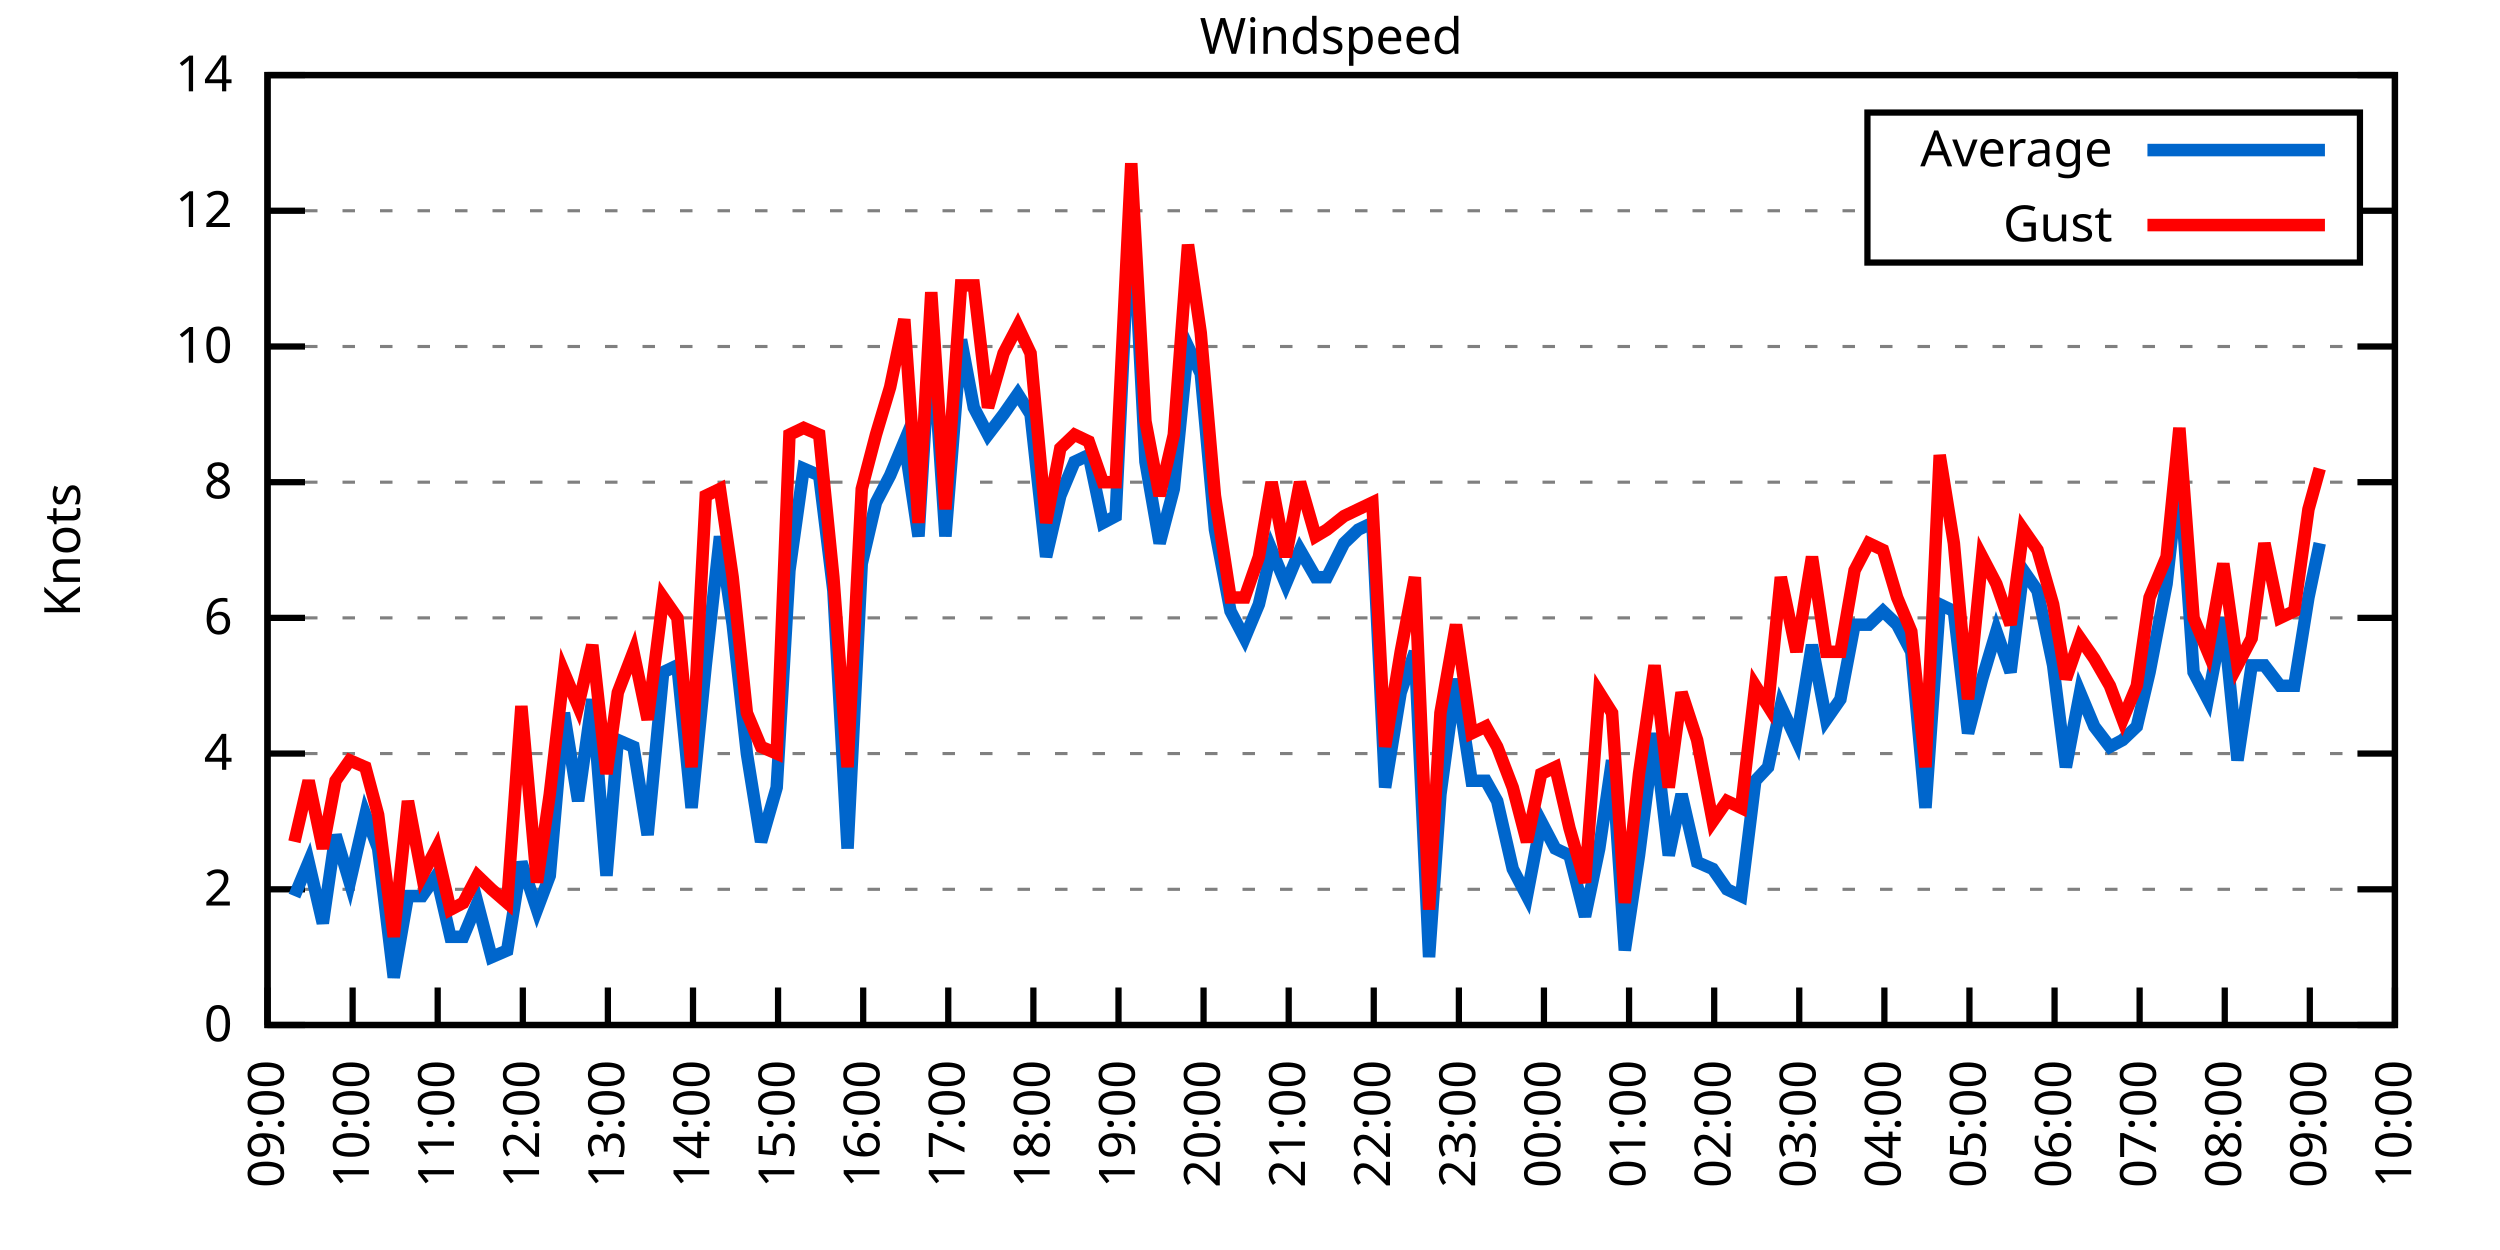
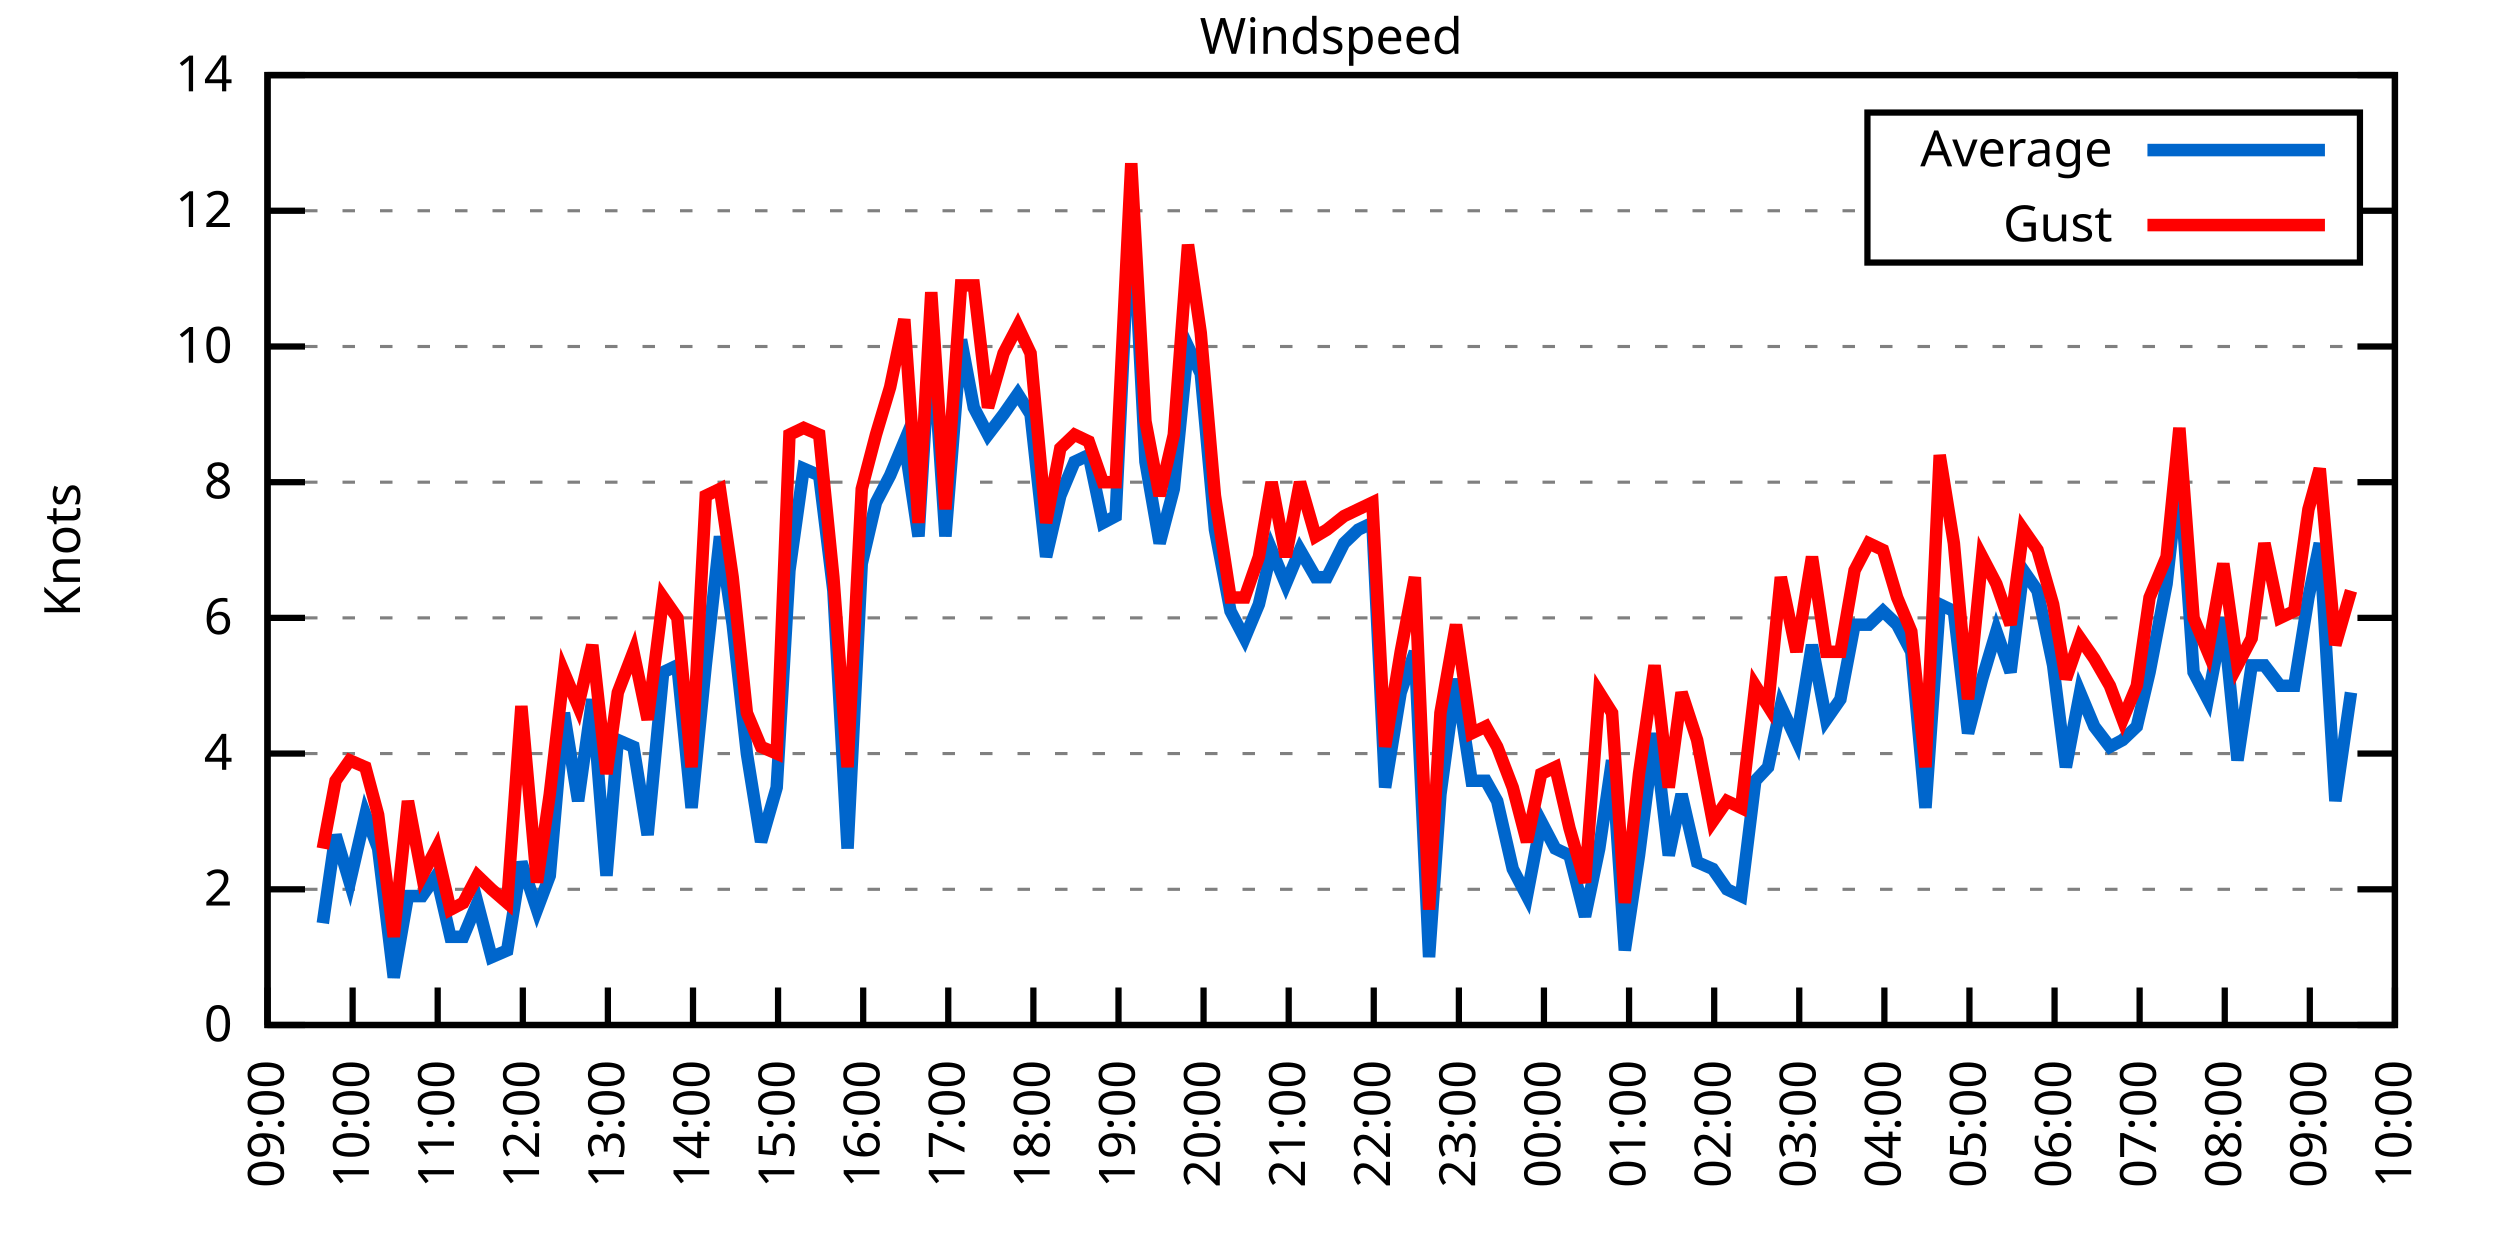
<svg xmlns="http://www.w3.org/2000/svg" xmlns:xlink="http://www.w3.org/1999/xlink" width="400" height="200" viewBox="0 0 400 200">
  <g id="gnuplot_canvas">
    <rect x="0" y="0" width="400" height="200" fill="none" />
    <defs>
      <circle id="gpDot" r="0.5" stroke-width="0.5" stroke="currentColor" />
      <path id="gpPt0" stroke-width="0.333" stroke="currentColor" d="M-1,0 h2 M0,-1 v2" />
      <path id="gpPt1" stroke-width="0.333" stroke="currentColor" d="M-1,-1 L1,1 M1,-1 L-1,1" />
      <path id="gpPt2" stroke-width="0.333" stroke="currentColor" d="M-1,0 L1,0 M0,-1 L0,1 M-1,-1 L1,1 M-1,1 L1,-1" />
      <rect id="gpPt3" stroke-width="0.333" stroke="currentColor" x="-1" y="-1" width="2" height="2" />
      <rect id="gpPt4" stroke-width="0.333" stroke="currentColor" fill="currentColor" x="-1" y="-1" width="2" height="2" />
      <circle id="gpPt5" stroke-width="0.333" stroke="currentColor" cx="0" cy="0" r="1" />
      <use xlink:href="#gpPt5" id="gpPt6" fill="currentColor" stroke="none" />
      <path id="gpPt7" stroke-width="0.333" stroke="currentColor" d="M0,-1.33 L-1.33,0.67 L1.33,0.67 z" />
      <use xlink:href="#gpPt7" id="gpPt8" fill="currentColor" stroke="none" />
      <use xlink:href="#gpPt7" id="gpPt9" stroke="currentColor" transform="rotate(180)" />
      <use xlink:href="#gpPt9" id="gpPt10" fill="currentColor" stroke="none" />
      <use xlink:href="#gpPt3" id="gpPt11" stroke="currentColor" transform="rotate(45)" />
      <use xlink:href="#gpPt11" id="gpPt12" fill="currentColor" stroke="none" />
      <path id="gpPt13" stroke-width="0.333" stroke="currentColor" d="M0,1.330 L1.265,0.411 L0.782,-1.067 L-0.782,-1.076 L-1.265,0.411 z" />
      <use xlink:href="#gpPt13" id="gpPt14" fill="currentColor" stroke="none" />
      <filter id="textbox" filterUnits="objectBoundingBox" x="0" y="0" height="1" width="1">
        <feFlood flood-color="white" flood-opacity="1" result="bgnd" />
        <feComposite in="SourceGraphic" in2="bgnd" operator="atop" />
      </filter>
      <filter id="greybox" filterUnits="objectBoundingBox" x="0" y="0" height="1" width="1">
        <feFlood flood-color="lightgrey" flood-opacity="1" result="grey" />
        <feComposite in="SourceGraphic" in2="grey" operator="atop" />
      </filter>
    </defs>
    <g fill="none" color="white" stroke="currentColor" stroke-width="1.00" stroke-linecap="butt" stroke-linejoin="miter">
</g>
    <g fill="none" color="black" stroke="currentColor" stroke-width="1.00" stroke-linecap="butt" stroke-linejoin="miter">
      <g stroke="none" shape-rendering="crispEdges">
        <polygon fill="rgb(255, 255, 255)" points="42.80,164.00 383.18,164.00 383.18,12.02 42.80,12.02 " />
      </g>
    </g>
    <g fill="none" color="black" stroke="currentColor" stroke-width="1.00" stroke-linecap="butt" stroke-linejoin="miter">
</g>
    <g fill="none" color="black" stroke="black" stroke-width="0.50" stroke-linecap="butt" stroke-linejoin="miter">
</g>
    <g fill="none" color="gray" stroke="currentColor" stroke-width="0.50" stroke-linecap="butt" stroke-linejoin="miter">
      <path stroke="gray" stroke-dasharray="2,4" class="gridline" d="M42.80,164.00 L383.19,164.00  " />
    </g>
    <g fill="none" color="gray" stroke="gray" stroke-width="1.00" stroke-linecap="butt" stroke-linejoin="miter">
</g>
    <g fill="none" color="black" stroke="currentColor" stroke-width="1.00" stroke-linecap="butt" stroke-linejoin="miter">
      <path stroke="black" d="M42.80,164.00 L48.80,164.00 M383.19,164.00 L377.19,164.00  " />
      <g transform="translate(37.20,166.60)" stroke="none" fill="black" font-family="Sans" font-size="8.00" text-anchor="end">
        <text>
          <tspan font-family="Sans"> 0</tspan>
        </text>
      </g>
    </g>
    <g fill="none" color="black" stroke="currentColor" stroke-width="1.00" stroke-linecap="butt" stroke-linejoin="miter">
</g>
    <g fill="none" color="black" stroke="black" stroke-width="0.50" stroke-linecap="butt" stroke-linejoin="miter">
</g>
    <g fill="none" color="gray" stroke="currentColor" stroke-width="0.50" stroke-linecap="butt" stroke-linejoin="miter">
      <path stroke="gray" stroke-dasharray="2,4" class="gridline" d="M42.80,142.29 L383.19,142.29  " />
    </g>
    <g fill="none" color="gray" stroke="gray" stroke-width="1.00" stroke-linecap="butt" stroke-linejoin="miter">
</g>
    <g fill="none" color="black" stroke="currentColor" stroke-width="1.00" stroke-linecap="butt" stroke-linejoin="miter">
      <path stroke="black" d="M42.80,142.29 L48.80,142.29 M383.19,142.29 L377.19,142.29  " />
      <g transform="translate(37.20,144.89)" stroke="none" fill="black" font-family="Sans" font-size="8.00" text-anchor="end">
        <text>
          <tspan font-family="Sans"> 2</tspan>
        </text>
      </g>
    </g>
    <g fill="none" color="black" stroke="currentColor" stroke-width="1.00" stroke-linecap="butt" stroke-linejoin="miter">
</g>
    <g fill="none" color="black" stroke="black" stroke-width="0.50" stroke-linecap="butt" stroke-linejoin="miter">
</g>
    <g fill="none" color="gray" stroke="currentColor" stroke-width="0.50" stroke-linecap="butt" stroke-linejoin="miter">
      <path stroke="gray" stroke-dasharray="2,4" class="gridline" d="M42.80,120.57 L383.19,120.57  " />
    </g>
    <g fill="none" color="gray" stroke="gray" stroke-width="1.00" stroke-linecap="butt" stroke-linejoin="miter">
</g>
    <g fill="none" color="black" stroke="currentColor" stroke-width="1.00" stroke-linecap="butt" stroke-linejoin="miter">
      <path stroke="black" d="M42.80,120.57 L48.80,120.57 M383.19,120.57 L377.19,120.57  " />
      <g transform="translate(37.20,123.17)" stroke="none" fill="black" font-family="Sans" font-size="8.00" text-anchor="end">
        <text>
          <tspan font-family="Sans"> 4</tspan>
        </text>
      </g>
    </g>
    <g fill="none" color="black" stroke="currentColor" stroke-width="1.00" stroke-linecap="butt" stroke-linejoin="miter">
</g>
    <g fill="none" color="black" stroke="black" stroke-width="0.50" stroke-linecap="butt" stroke-linejoin="miter">
</g>
    <g fill="none" color="gray" stroke="currentColor" stroke-width="0.50" stroke-linecap="butt" stroke-linejoin="miter">
      <path stroke="gray" stroke-dasharray="2,4" class="gridline" d="M42.80,98.86 L383.19,98.86  " />
    </g>
    <g fill="none" color="gray" stroke="gray" stroke-width="1.00" stroke-linecap="butt" stroke-linejoin="miter">
</g>
    <g fill="none" color="black" stroke="currentColor" stroke-width="1.00" stroke-linecap="butt" stroke-linejoin="miter">
      <path stroke="black" d="M42.80,98.86 L48.80,98.86 M383.19,98.86 L377.19,98.86  " />
      <g transform="translate(37.20,101.46)" stroke="none" fill="black" font-family="Sans" font-size="8.00" text-anchor="end">
        <text>
          <tspan font-family="Sans"> 6</tspan>
        </text>
      </g>
    </g>
    <g fill="none" color="black" stroke="currentColor" stroke-width="1.00" stroke-linecap="butt" stroke-linejoin="miter">
</g>
    <g fill="none" color="black" stroke="black" stroke-width="0.50" stroke-linecap="butt" stroke-linejoin="miter">
</g>
    <g fill="none" color="gray" stroke="currentColor" stroke-width="0.50" stroke-linecap="butt" stroke-linejoin="miter">
      <path stroke="gray" stroke-dasharray="2,4" class="gridline" d="M42.80,77.15 L383.19,77.15  " />
    </g>
    <g fill="none" color="gray" stroke="gray" stroke-width="1.00" stroke-linecap="butt" stroke-linejoin="miter">
</g>
    <g fill="none" color="black" stroke="currentColor" stroke-width="1.00" stroke-linecap="butt" stroke-linejoin="miter">
      <path stroke="black" d="M42.80,77.15 L48.80,77.15 M383.19,77.15 L377.19,77.15  " />
      <g transform="translate(37.20,79.75)" stroke="none" fill="black" font-family="Sans" font-size="8.00" text-anchor="end">
        <text>
          <tspan font-family="Sans"> 8</tspan>
        </text>
      </g>
    </g>
    <g fill="none" color="black" stroke="currentColor" stroke-width="1.00" stroke-linecap="butt" stroke-linejoin="miter">
</g>
    <g fill="none" color="black" stroke="black" stroke-width="0.50" stroke-linecap="butt" stroke-linejoin="miter">
</g>
    <g fill="none" color="gray" stroke="currentColor" stroke-width="0.50" stroke-linecap="butt" stroke-linejoin="miter">
      <path stroke="gray" stroke-dasharray="2,4" class="gridline" d="M42.80,55.44 L383.19,55.44  " />
    </g>
    <g fill="none" color="gray" stroke="gray" stroke-width="1.00" stroke-linecap="butt" stroke-linejoin="miter">
</g>
    <g fill="none" color="black" stroke="currentColor" stroke-width="1.00" stroke-linecap="butt" stroke-linejoin="miter">
      <path stroke="black" d="M42.80,55.44 L48.80,55.44 M383.19,55.44 L377.19,55.44  " />
      <g transform="translate(37.20,58.04)" stroke="none" fill="black" font-family="Sans" font-size="8.00" text-anchor="end">
        <text>
          <tspan font-family="Sans"> 10</tspan>
        </text>
      </g>
    </g>
    <g fill="none" color="black" stroke="currentColor" stroke-width="1.00" stroke-linecap="butt" stroke-linejoin="miter">
</g>
    <g fill="none" color="black" stroke="black" stroke-width="0.50" stroke-linecap="butt" stroke-linejoin="miter">
</g>
    <g fill="none" color="gray" stroke="currentColor" stroke-width="0.50" stroke-linecap="butt" stroke-linejoin="miter">
      <path stroke="gray" stroke-dasharray="2,4" class="gridline" d="M42.80,33.72 L298.79,33.72 M377.59,33.72 L383.19,33.72  " />
    </g>
    <g fill="none" color="gray" stroke="gray" stroke-width="1.00" stroke-linecap="butt" stroke-linejoin="miter">
</g>
    <g fill="none" color="black" stroke="currentColor" stroke-width="1.00" stroke-linecap="butt" stroke-linejoin="miter">
      <path stroke="black" d="M42.80,33.72 L48.80,33.72 M383.19,33.72 L377.19,33.72  " />
      <g transform="translate(37.20,36.32)" stroke="none" fill="black" font-family="Sans" font-size="8.00" text-anchor="end">
        <text>
          <tspan font-family="Sans"> 12</tspan>
        </text>
      </g>
    </g>
    <g fill="none" color="black" stroke="currentColor" stroke-width="1.00" stroke-linecap="butt" stroke-linejoin="miter">
</g>
    <g fill="none" color="black" stroke="black" stroke-width="0.50" stroke-linecap="butt" stroke-linejoin="miter">
</g>
    <g fill="none" color="gray" stroke="currentColor" stroke-width="0.50" stroke-linecap="butt" stroke-linejoin="miter">
      <path stroke="gray" stroke-dasharray="2,4" class="gridline" d="M42.80,12.01 L383.19,12.01  " />
    </g>
    <g fill="none" color="gray" stroke="gray" stroke-width="1.00" stroke-linecap="butt" stroke-linejoin="miter">
</g>
    <g fill="none" color="black" stroke="currentColor" stroke-width="1.00" stroke-linecap="butt" stroke-linejoin="miter">
      <path stroke="black" d="M42.80,12.01 L48.80,12.01 M383.19,12.01 L377.19,12.01  " />
      <g transform="translate(37.20,14.61)" stroke="none" fill="black" font-family="Sans" font-size="8.00" text-anchor="end">
        <text>
          <tspan font-family="Sans"> 14</tspan>
        </text>
      </g>
    </g>
    <g fill="none" color="black" stroke="currentColor" stroke-width="1.00" stroke-linecap="butt" stroke-linejoin="miter">
      <path stroke="black" d="M42.80,164.00 L42.80,158.00  " />
      <g transform="translate(45.40,169.60) rotate(270.00)" stroke="none" fill="black" font-family="Sans" font-size="8.00" text-anchor="end">
        <text>
          <tspan font-family="Sans">09:00</tspan>
        </text>
      </g>
    </g>
    <g fill="none" color="black" stroke="currentColor" stroke-width="1.00" stroke-linecap="butt" stroke-linejoin="miter">
      <path stroke="black" d="M56.42,164.00 L56.42,158.00  " />
      <g transform="translate(59.02,169.60) rotate(270.00)" stroke="none" fill="black" font-family="Sans" font-size="8.00" text-anchor="end">
        <text>
          <tspan font-family="Sans">10:00</tspan>
        </text>
      </g>
    </g>
    <g fill="none" color="black" stroke="currentColor" stroke-width="1.00" stroke-linecap="butt" stroke-linejoin="miter">
      <path stroke="black" d="M70.03,164.00 L70.03,158.00  " />
      <g transform="translate(72.63,169.60) rotate(270.00)" stroke="none" fill="black" font-family="Sans" font-size="8.00" text-anchor="end">
        <text>
          <tspan font-family="Sans">11:00</tspan>
        </text>
      </g>
    </g>
    <g fill="none" color="black" stroke="currentColor" stroke-width="1.00" stroke-linecap="butt" stroke-linejoin="miter">
      <path stroke="black" d="M83.65,164.00 L83.65,158.00  " />
      <g transform="translate(86.25,169.60) rotate(270.00)" stroke="none" fill="black" font-family="Sans" font-size="8.00" text-anchor="end">
        <text>
          <tspan font-family="Sans">12:00</tspan>
        </text>
      </g>
    </g>
    <g fill="none" color="black" stroke="currentColor" stroke-width="1.00" stroke-linecap="butt" stroke-linejoin="miter">
      <path stroke="black" d="M97.26,164.00 L97.26,158.00  " />
      <g transform="translate(99.86,169.60) rotate(270.00)" stroke="none" fill="black" font-family="Sans" font-size="8.00" text-anchor="end">
        <text>
          <tspan font-family="Sans">13:00</tspan>
        </text>
      </g>
    </g>
    <g fill="none" color="black" stroke="currentColor" stroke-width="1.00" stroke-linecap="butt" stroke-linejoin="miter">
      <path stroke="black" d="M110.88,164.00 L110.88,158.00  " />
      <g transform="translate(113.48,169.60) rotate(270.00)" stroke="none" fill="black" font-family="Sans" font-size="8.00" text-anchor="end">
        <text>
          <tspan font-family="Sans">14:00</tspan>
        </text>
      </g>
    </g>
    <g fill="none" color="black" stroke="currentColor" stroke-width="1.00" stroke-linecap="butt" stroke-linejoin="miter">
      <path stroke="black" d="M124.49,164.00 L124.49,158.00  " />
      <g transform="translate(127.09,169.60) rotate(270.00)" stroke="none" fill="black" font-family="Sans" font-size="8.00" text-anchor="end">
        <text>
          <tspan font-family="Sans">15:00</tspan>
        </text>
      </g>
    </g>
    <g fill="none" color="black" stroke="currentColor" stroke-width="1.00" stroke-linecap="butt" stroke-linejoin="miter">
      <path stroke="black" d="M138.11,164.00 L138.11,158.00  " />
      <g transform="translate(140.71,169.60) rotate(270.00)" stroke="none" fill="black" font-family="Sans" font-size="8.00" text-anchor="end">
        <text>
          <tspan font-family="Sans">16:00</tspan>
        </text>
      </g>
    </g>
    <g fill="none" color="black" stroke="currentColor" stroke-width="1.00" stroke-linecap="butt" stroke-linejoin="miter">
      <path stroke="black" d="M151.72,164.00 L151.72,158.00  " />
      <g transform="translate(154.32,169.60) rotate(270.00)" stroke="none" fill="black" font-family="Sans" font-size="8.00" text-anchor="end">
        <text>
          <tspan font-family="Sans">17:00</tspan>
        </text>
      </g>
    </g>
    <g fill="none" color="black" stroke="currentColor" stroke-width="1.00" stroke-linecap="butt" stroke-linejoin="miter">
      <path stroke="black" d="M165.34,164.00 L165.34,158.00  " />
      <g transform="translate(167.94,169.60) rotate(270.00)" stroke="none" fill="black" font-family="Sans" font-size="8.00" text-anchor="end">
        <text>
          <tspan font-family="Sans">18:00</tspan>
        </text>
      </g>
    </g>
    <g fill="none" color="black" stroke="currentColor" stroke-width="1.00" stroke-linecap="butt" stroke-linejoin="miter">
      <path stroke="black" d="M178.96,164.00 L178.96,158.00  " />
      <g transform="translate(181.56,169.60) rotate(270.00)" stroke="none" fill="black" font-family="Sans" font-size="8.00" text-anchor="end">
        <text>
          <tspan font-family="Sans">19:00</tspan>
        </text>
      </g>
    </g>
    <g fill="none" color="black" stroke="currentColor" stroke-width="1.00" stroke-linecap="butt" stroke-linejoin="miter">
      <path stroke="black" d="M192.57,164.00 L192.57,158.00  " />
      <g transform="translate(195.17,169.60) rotate(270.00)" stroke="none" fill="black" font-family="Sans" font-size="8.00" text-anchor="end">
        <text>
          <tspan font-family="Sans">20:00</tspan>
        </text>
      </g>
    </g>
    <g fill="none" color="black" stroke="currentColor" stroke-width="1.00" stroke-linecap="butt" stroke-linejoin="miter">
      <path stroke="black" d="M206.19,164.00 L206.19,158.00  " />
      <g transform="translate(208.79,169.60) rotate(270.00)" stroke="none" fill="black" font-family="Sans" font-size="8.00" text-anchor="end">
        <text>
          <tspan font-family="Sans">21:00</tspan>
        </text>
      </g>
    </g>
    <g fill="none" color="black" stroke="currentColor" stroke-width="1.00" stroke-linecap="butt" stroke-linejoin="miter">
      <path stroke="black" d="M219.80,164.00 L219.80,158.00  " />
      <g transform="translate(222.40,169.60) rotate(270.00)" stroke="none" fill="black" font-family="Sans" font-size="8.00" text-anchor="end">
        <text>
          <tspan font-family="Sans">22:00</tspan>
        </text>
      </g>
    </g>
    <g fill="none" color="black" stroke="currentColor" stroke-width="1.00" stroke-linecap="butt" stroke-linejoin="miter">
      <path stroke="black" d="M233.42,164.00 L233.42,158.00  " />
      <g transform="translate(236.02,169.60) rotate(270.00)" stroke="none" fill="black" font-family="Sans" font-size="8.00" text-anchor="end">
        <text>
          <tspan font-family="Sans">23:00</tspan>
        </text>
      </g>
    </g>
    <g fill="none" color="black" stroke="currentColor" stroke-width="1.00" stroke-linecap="butt" stroke-linejoin="miter">
      <path stroke="black" d="M247.03,164.00 L247.03,158.00  " />
      <g transform="translate(249.63,169.60) rotate(270.00)" stroke="none" fill="black" font-family="Sans" font-size="8.00" text-anchor="end">
        <text>
          <tspan font-family="Sans">00:00</tspan>
        </text>
      </g>
    </g>
    <g fill="none" color="black" stroke="currentColor" stroke-width="1.00" stroke-linecap="butt" stroke-linejoin="miter">
      <path stroke="black" d="M260.65,164.00 L260.65,158.00  " />
      <g transform="translate(263.25,169.60) rotate(270.00)" stroke="none" fill="black" font-family="Sans" font-size="8.00" text-anchor="end">
        <text>
          <tspan font-family="Sans">01:00</tspan>
        </text>
      </g>
    </g>
    <g fill="none" color="black" stroke="currentColor" stroke-width="1.00" stroke-linecap="butt" stroke-linejoin="miter">
      <path stroke="black" d="M274.27,164.00 L274.27,158.00  " />
      <g transform="translate(276.87,169.60) rotate(270.00)" stroke="none" fill="black" font-family="Sans" font-size="8.00" text-anchor="end">
        <text>
          <tspan font-family="Sans">02:00</tspan>
        </text>
      </g>
    </g>
    <g fill="none" color="black" stroke="currentColor" stroke-width="1.00" stroke-linecap="butt" stroke-linejoin="miter">
      <path stroke="black" d="M287.88,164.00 L287.88,158.00  " />
      <g transform="translate(290.48,169.60) rotate(270.00)" stroke="none" fill="black" font-family="Sans" font-size="8.00" text-anchor="end">
        <text>
          <tspan font-family="Sans">03:00</tspan>
        </text>
      </g>
    </g>
    <g fill="none" color="black" stroke="currentColor" stroke-width="1.00" stroke-linecap="butt" stroke-linejoin="miter">
      <path stroke="black" d="M301.50,164.00 L301.50,158.00  " />
      <g transform="translate(304.10,169.60) rotate(270.00)" stroke="none" fill="black" font-family="Sans" font-size="8.00" text-anchor="end">
        <text>
          <tspan font-family="Sans">04:00</tspan>
        </text>
      </g>
    </g>
    <g fill="none" color="black" stroke="currentColor" stroke-width="1.00" stroke-linecap="butt" stroke-linejoin="miter">
      <path stroke="black" d="M315.11,164.00 L315.11,158.00  " />
      <g transform="translate(317.71,169.60) rotate(270.00)" stroke="none" fill="black" font-family="Sans" font-size="8.00" text-anchor="end">
        <text>
          <tspan font-family="Sans">05:00</tspan>
        </text>
      </g>
    </g>
    <g fill="none" color="black" stroke="currentColor" stroke-width="1.00" stroke-linecap="butt" stroke-linejoin="miter">
      <path stroke="black" d="M328.73,164.00 L328.73,158.00  " />
      <g transform="translate(331.33,169.60) rotate(270.00)" stroke="none" fill="black" font-family="Sans" font-size="8.00" text-anchor="end">
        <text>
          <tspan font-family="Sans">06:00</tspan>
        </text>
      </g>
    </g>
    <g fill="none" color="black" stroke="currentColor" stroke-width="1.00" stroke-linecap="butt" stroke-linejoin="miter">
      <path stroke="black" d="M342.34,164.00 L342.34,158.00  " />
      <g transform="translate(344.94,169.60) rotate(270.00)" stroke="none" fill="black" font-family="Sans" font-size="8.00" text-anchor="end">
        <text>
          <tspan font-family="Sans">07:00</tspan>
        </text>
      </g>
    </g>
    <g fill="none" color="black" stroke="currentColor" stroke-width="1.00" stroke-linecap="butt" stroke-linejoin="miter">
      <path stroke="black" d="M355.96,164.00 L355.96,158.00  " />
      <g transform="translate(358.56,169.60) rotate(270.00)" stroke="none" fill="black" font-family="Sans" font-size="8.00" text-anchor="end">
        <text>
          <tspan font-family="Sans">08:00</tspan>
        </text>
      </g>
    </g>
    <g fill="none" color="black" stroke="currentColor" stroke-width="1.00" stroke-linecap="butt" stroke-linejoin="miter">
      <path stroke="black" d="M369.57,164.00 L369.57,158.00  " />
      <g transform="translate(372.17,169.60) rotate(270.00)" stroke="none" fill="black" font-family="Sans" font-size="8.00" text-anchor="end">
        <text>
          <tspan font-family="Sans">09:00</tspan>
        </text>
      </g>
    </g>
    <g fill="none" color="black" stroke="currentColor" stroke-width="1.00" stroke-linecap="butt" stroke-linejoin="miter">
      <path stroke="black" d="M383.19,164.00 L383.19,158.00  " />
      <g transform="translate(385.79,169.60) rotate(270.00)" stroke="none" fill="black" font-family="Sans" font-size="8.00" text-anchor="end">
        <text>
          <tspan font-family="Sans">10:00</tspan>
        </text>
      </g>
    </g>
    <g fill="none" color="black" stroke="currentColor" stroke-width="1.00" stroke-linecap="butt" stroke-linejoin="miter">
</g>
    <g fill="none" color="black" stroke="currentColor" stroke-width="1.00" stroke-linecap="butt" stroke-linejoin="miter">
      <path stroke="black" d="M42.80,12.01 L42.80,164.00 L383.19,164.00 L383.19,12.01 L42.80,12.01 Z  " />
    </g>
    <g fill="none" color="black" stroke="currentColor" stroke-width="1.00" stroke-linecap="butt" stroke-linejoin="miter">
</g>
    <g fill="none" color="black" stroke="currentColor" stroke-width="1.00" stroke-linecap="butt" stroke-linejoin="miter">
      <path stroke="black" d="M298.79,42.01 L298.79,18.01 L377.59,18.01 L377.59,42.01 L298.79,42.01 Z  " />
    </g>
    <g id="Windspeed_plot_1">
      <g fill="none" color="white" stroke="black" stroke-width="2.00" stroke-linecap="butt" stroke-linejoin="miter">
</g>
      <g fill="none" color="black" stroke="currentColor" stroke-width="2.00" stroke-linecap="butt" stroke-linejoin="miter">
        <g transform="translate(337.99,26.61)" stroke="none" fill="black" font-family="Sans" font-size="8.00" text-anchor="end">
          <text>
            <tspan font-family="Sans">Average</tspan>
          </text>
        </g>
      </g>
      <g fill="none" color="black" stroke="currentColor" stroke-width="2.00" stroke-linecap="butt" stroke-linejoin="miter">
-         <path stroke="rgb(  0, 102, 204)" d="M343.59,24.01 L371.99,24.01 M47.11,143.37 L49.38,137.94 L51.65,147.72 L53.69,133.60 L55.96,141.20 L58.46,130.35   L60.50,135.77 L63.00,156.40 L65.27,143.37 L67.54,143.37 L69.80,140.12 L72.07,149.89 L74.12,149.89 L76.39,144.46   L78.65,153.14 L81.15,152.06 L83.42,137.94 L85.92,145.54 L87.96,140.12 L90.23,114.06 L92.50,128.17 L94.77,111.89   L97.04,140.12 L98.85,118.40 L101.35,119.49 L103.62,133.60 L106.11,107.55 L108.38,106.46 L110.65,129.26 L112.92,106.46   L115.19,85.83 L117.23,99.95 L119.50,120.57 L121.77,134.69 L124.27,126.00 L126.31,91.26 L128.58,74.98 L131.07,76.06   L133.34,94.52 L135.61,135.77 L137.88,90.18 L140.15,80.41 L142.42,76.06 L144.69,70.63 L146.96,85.83 L149.00,52.18   L151.27,85.83 L153.77,54.35 L155.81,65.21 L158.08,69.55 L160.57,66.29 L162.84,63.04 L164.89,66.29 L167.38,89.09   L169.65,79.32 L171.92,73.89 L174.19,72.81 L176.46,83.66 L178.50,82.58 L181.00,30.47 L183.27,73.89 L185.54,86.92   L187.81,78.23 L190.08,55.44 L192.12,59.78 L194.39,84.75 L196.88,97.78 L199.15,102.12 L201.42,96.69 L203.46,88.00   L205.73,93.43 L208.00,88.00 L210.50,92.35 L212.31,92.35 L215.04,86.92 L217.31,84.75 L219.58,83.66 L221.62,126.00   L224.11,110.80 L226.38,104.29 L228.65,153.14 L230.47,127.09 L232.96,108.63 L235.46,124.92 L237.73,124.92 L239.55,128.17   L242.04,139.03 L244.31,143.37 L246.58,131.43 L248.85,135.77 L251.12,136.86 L253.61,146.63 L255.88,135.77 L257.93,121.66   L259.97,152.06 L262.24,136.86 L264.73,117.32 L267.00,136.86 L269.05,127.09 L271.54,137.94 L274.04,139.03 L276.31,142.29   L278.58,143.37 L280.85,124.92 L282.89,122.75 L284.93,112.97 L287.43,118.40 L289.92,103.20 L292.19,115.15 L294.46,111.89   L296.73,99.95 L299.00,99.95 L301.27,97.78 L303.54,99.95 L305.81,104.29 L308.08,129.26 L310.35,96.69 L312.62,97.78   L314.89,117.32 L317.15,108.63 L319.42,101.03 L321.69,107.55 L323.74,91.26 L326.00,94.52 L328.50,106.46 L330.54,122.75   L332.81,110.80 L335.08,116.23 L337.58,119.49 L339.62,118.40 L341.89,116.23 L343.93,107.55 L346.65,93.43 L348.70,74.98   L350.97,107.55 L353.24,111.89 L355.73,98.86 L358.00,121.66 L360.27,106.46 L362.31,106.46 L364.81,109.72 L367.08,109.72   L369.35,95.60 L371.16,86.92  " />
+         <path stroke="rgb(  0, 102, 204)" d="M343.59,24.01 L371.99,24.01 M51.65,147.72 L53.69,133.60 L55.96,141.20 L58.46,130.35 L60.50,135.77 L63.00,156.40   L65.27,143.37 L67.54,143.37 L69.80,140.12 L72.07,149.89 L74.12,149.89 L76.39,144.46 L78.65,153.14 L81.15,152.06   L83.42,137.94 L85.92,145.54 L87.96,140.12 L90.23,114.06 L92.50,128.17 L94.77,111.89 L97.04,140.12 L98.85,118.40   L101.35,119.49 L103.62,133.60 L106.11,107.55 L108.38,106.46 L110.65,129.26 L112.92,106.46 L115.19,85.83 L117.23,99.95   L119.50,120.57 L121.77,134.69 L124.27,126.00 L126.31,91.26 L128.58,74.98 L131.07,76.06 L133.34,94.52 L135.61,135.77   L137.88,90.18 L140.15,80.41 L142.42,76.06 L144.69,70.63 L146.96,85.83 L149.00,52.18 L151.27,85.83 L153.77,54.35   L155.81,65.21 L158.08,69.55 L160.57,66.29 L162.84,63.04 L164.89,66.29 L167.38,89.09 L169.65,79.32 L171.92,73.89   L174.19,72.81 L176.46,83.66 L178.50,82.58 L181.00,30.47 L183.27,73.89 L185.54,86.92 L187.81,78.23 L190.08,55.44   L192.12,59.78 L194.39,84.75 L196.88,97.78 L199.15,102.12 L201.42,96.69 L203.46,88.00 L205.73,93.43 L208.00,88.00   L210.50,92.35 L212.31,92.35 L215.04,86.92 L217.31,84.75 L219.58,83.66 L221.62,126.00 L224.11,110.80 L226.38,104.29   L228.65,153.14 L230.47,127.09 L232.96,108.63 L235.46,124.92 L237.73,124.92 L239.55,128.17 L242.04,139.03 L244.31,143.37   L246.58,131.43 L248.85,135.77 L251.12,136.86 L253.61,146.63 L255.88,135.77 L257.93,121.66 L259.97,152.06 L262.24,136.86   L264.73,117.32 L267.00,136.86 L269.05,127.09 L271.54,137.94 L274.04,139.03 L276.31,142.29 L278.58,143.37 L280.85,124.92   L282.89,122.75 L284.93,112.97 L287.43,118.40 L289.92,103.20 L292.19,115.15 L294.46,111.89 L296.73,99.95 L299.00,99.95   L301.27,97.78 L303.54,99.95 L305.81,104.29 L308.08,129.26 L310.35,96.69 L312.62,97.78 L314.89,117.32 L317.15,108.63   L319.42,101.03 L321.69,107.55 L323.74,91.26 L326.00,94.52 L328.50,106.46 L330.54,122.75 L332.81,110.80 L335.08,116.23   L337.58,119.49 L339.62,118.40 L341.89,116.23 L343.93,107.55 L346.65,93.43 L348.70,74.98 L350.97,107.55 L353.24,111.89   L355.73,98.86 L358.00,121.66 L360.27,106.46 L362.31,106.46 L364.81,109.72 L367.08,109.72 L369.35,95.60 L371.16,86.92   L373.66,128.17 L376.16,110.80  " />
      </g>
    </g>
    <g id="Windspeed_plot_2">
      <g fill="none" color="black" stroke="currentColor" stroke-width="2.00" stroke-linecap="butt" stroke-linejoin="miter">
        <g transform="translate(337.99,38.61)" stroke="none" fill="black" font-family="Sans" font-size="8.00" text-anchor="end">
          <text>
            <tspan font-family="Sans">Gust</tspan>
          </text>
        </g>
      </g>
      <g fill="none" color="black" stroke="currentColor" stroke-width="2.00" stroke-linecap="butt" stroke-linejoin="miter">
-         <path stroke="rgb(255,   0,   0)" d="M343.59,36.01 L371.99,36.01 M47.11,134.69 L49.38,124.92 L51.65,135.77 L53.69,124.92 L55.96,121.66 L58.46,122.75   L60.50,130.35 L63.00,149.89 L65.27,128.17 L67.54,140.12 L69.80,135.77 L72.07,145.54 L74.12,144.46 L76.39,140.12   L78.65,142.29 L81.15,144.46 L83.42,112.97 L85.92,141.20 L87.96,127.09 L90.23,107.55 L92.50,112.97 L94.77,103.20   L97.04,123.83 L98.85,110.80 L101.35,104.29 L103.62,115.15 L106.11,95.60 L108.38,98.86 L110.65,122.75 L112.92,79.32   L115.19,78.23 L117.23,92.35 L119.50,114.06 L121.77,119.49 L124.27,120.57 L126.31,69.55 L128.58,68.46 L131.07,69.55   L133.34,92.35 L135.61,122.75 L137.88,78.23 L140.15,69.55 L142.42,61.95 L144.69,51.09 L146.96,83.66 L149.00,46.75   L151.27,81.49 L153.77,45.66 L155.81,45.66 L158.08,65.21 L160.57,56.52 L162.84,52.18 L164.89,56.52 L167.38,83.66   L169.65,71.72 L171.92,69.55 L174.19,70.63 L176.46,77.15 L178.50,77.15 L181.00,26.12 L183.27,67.38 L185.54,79.32   L187.81,69.55 L190.08,39.15 L192.12,53.26 L194.39,79.32 L196.88,95.60 L199.15,95.60 L201.42,89.09 L203.46,77.15   L205.73,89.09 L208.00,77.15 L210.50,85.83 L212.31,84.75 L215.04,82.58 L217.31,81.49 L219.58,80.41 L221.62,119.49   L224.11,104.29 L226.38,92.35 L228.65,145.54 L230.47,114.06 L232.96,99.95 L235.46,117.32 L237.73,116.23 L239.55,119.49   L242.04,126.00 L244.31,134.69 L246.58,123.83 L248.85,122.75 L251.12,132.52 L253.61,141.20 L255.88,110.80 L257.93,114.06   L259.97,144.46 L262.24,123.83 L264.73,106.46 L267.00,126.00 L269.05,110.80 L271.54,118.40 L274.04,131.43 L276.31,128.17   L278.58,129.26 L280.85,109.72 L282.89,112.97 L284.93,92.35 L287.43,104.29 L289.92,89.09 L292.19,104.29 L294.46,104.29   L296.73,91.26 L299.00,86.92 L301.27,88.00 L303.54,95.60 L305.81,101.03 L308.08,122.75 L310.35,72.81 L312.62,86.92   L314.89,111.89 L317.15,89.09 L319.42,93.43 L321.69,99.95 L323.74,84.75 L326.00,88.00 L328.50,96.69 L330.54,108.63   L332.81,102.12 L335.08,105.38 L337.58,109.72 L339.62,115.15 L341.89,109.72 L343.93,95.60 L346.65,89.09 L348.70,68.46   L350.97,98.86 L353.24,104.29 L355.73,90.18 L358.00,106.46 L360.27,102.12 L362.31,86.92 L364.81,98.86 L367.08,97.78   L369.35,81.49 L371.16,74.98  " />
+         <path stroke="rgb(255,   0,   0)" d="M343.59,36.01 L371.99,36.01 M51.65,135.77 L53.69,124.92 L55.96,121.66 L58.46,122.75 L60.50,130.35 L63.00,149.89   L65.27,128.17 L67.54,140.12 L69.80,135.77 L72.07,145.54 L74.12,144.46 L76.39,140.12 L78.65,142.29 L81.15,144.46   L83.42,112.97 L85.92,141.20 L87.96,127.09 L90.23,107.55 L92.50,112.97 L94.77,103.20 L97.04,123.83 L98.85,110.80   L101.35,104.29 L103.62,115.15 L106.11,95.60 L108.38,98.86 L110.65,122.75 L112.92,79.32 L115.19,78.23 L117.23,92.35   L119.50,114.06 L121.77,119.49 L124.27,120.57 L126.31,69.55 L128.58,68.46 L131.07,69.55 L133.34,92.35 L135.61,122.75   L137.88,78.23 L140.15,69.55 L142.42,61.95 L144.69,51.09 L146.96,83.66 L149.00,46.75 L151.27,81.49 L153.77,45.66   L155.81,45.66 L158.08,65.21 L160.57,56.52 L162.84,52.18 L164.89,56.52 L167.38,83.66 L169.65,71.72 L171.92,69.55   L174.19,70.63 L176.46,77.15 L178.50,77.15 L181.00,26.12 L183.27,67.38 L185.54,79.32 L187.81,69.55 L190.08,39.15   L192.12,53.26 L194.39,79.32 L196.88,95.60 L199.15,95.60 L201.42,89.09 L203.46,77.15 L205.73,89.09 L208.00,77.15   L210.50,85.83 L212.31,84.75 L215.04,82.58 L217.31,81.49 L219.58,80.41 L221.62,119.49 L224.11,104.29 L226.38,92.35   L228.65,145.54 L230.47,114.06 L232.96,99.95 L235.46,117.32 L237.73,116.23 L239.55,119.49 L242.04,126.00 L244.31,134.69   L246.58,123.83 L248.85,122.75 L251.12,132.52 L253.61,141.20 L255.88,110.80 L257.93,114.06 L259.97,144.46 L262.24,123.83   L264.73,106.46 L267.00,126.00 L269.05,110.80 L271.54,118.40 L274.04,131.43 L276.31,128.17 L278.58,129.26 L280.85,109.72   L282.89,112.97 L284.93,92.35 L287.43,104.29 L289.92,89.09 L292.19,104.29 L294.46,104.29 L296.73,91.26 L299.00,86.92   L301.27,88.00 L303.54,95.60 L305.81,101.03 L308.08,122.75 L310.35,72.81 L312.62,86.92 L314.89,111.89 L317.15,89.09   L319.42,93.43 L321.69,99.95 L323.74,84.75 L326.00,88.00 L328.50,96.69 L330.54,108.63 L332.81,102.12 L335.08,105.38   L337.58,109.72 L339.62,115.15 L341.89,109.72 L343.93,95.60 L346.65,89.09 L348.70,68.46 L350.97,98.86 L353.24,104.29   L355.73,90.18 L358.00,106.46 L360.27,102.12 L362.31,86.92 L364.81,98.86 L367.08,97.78 L369.35,81.49 L371.16,74.98   L373.66,103.20 L376.16,94.52  " />
      </g>
    </g>
    <g fill="none" color="black" stroke="currentColor" stroke-width="2.00" stroke-linecap="butt" stroke-linejoin="miter">
</g>
    <g fill="none" color="black" stroke="black" stroke-width="1.00" stroke-linecap="butt" stroke-linejoin="miter">
</g>
    <g fill="none" color="black" stroke="currentColor" stroke-width="1.00" stroke-linecap="butt" stroke-linejoin="miter">
      <path stroke="black" d="M42.80,12.01 L42.80,164.00 L383.19,164.00 L383.19,12.01 L42.80,12.01 Z  " />
      <g transform="translate(12.80,88.01) rotate(270.00)" stroke="none" fill="black" font-family="Sans" font-size="8.00" text-anchor="middle">
        <text>
          <tspan font-family="Sans">Knots</tspan>
        </text>
      </g>
    </g>
    <g fill="none" color="black" stroke="currentColor" stroke-width="1.00" stroke-linecap="butt" stroke-linejoin="miter">
</g>
    <g fill="none" color="black" stroke="currentColor" stroke-width="1.00" stroke-linecap="butt" stroke-linejoin="miter">
      <g transform="translate(212.99,8.61)" stroke="none" fill="black" font-family="Sans" font-size="8.00" text-anchor="middle">
        <text>
          <tspan font-family="Sans">Windspeed</tspan>
        </text>
      </g>
    </g>
    <g fill="none" color="black" stroke="currentColor" stroke-width="1.00" stroke-linecap="butt" stroke-linejoin="miter">
</g>
  </g>
</svg>
